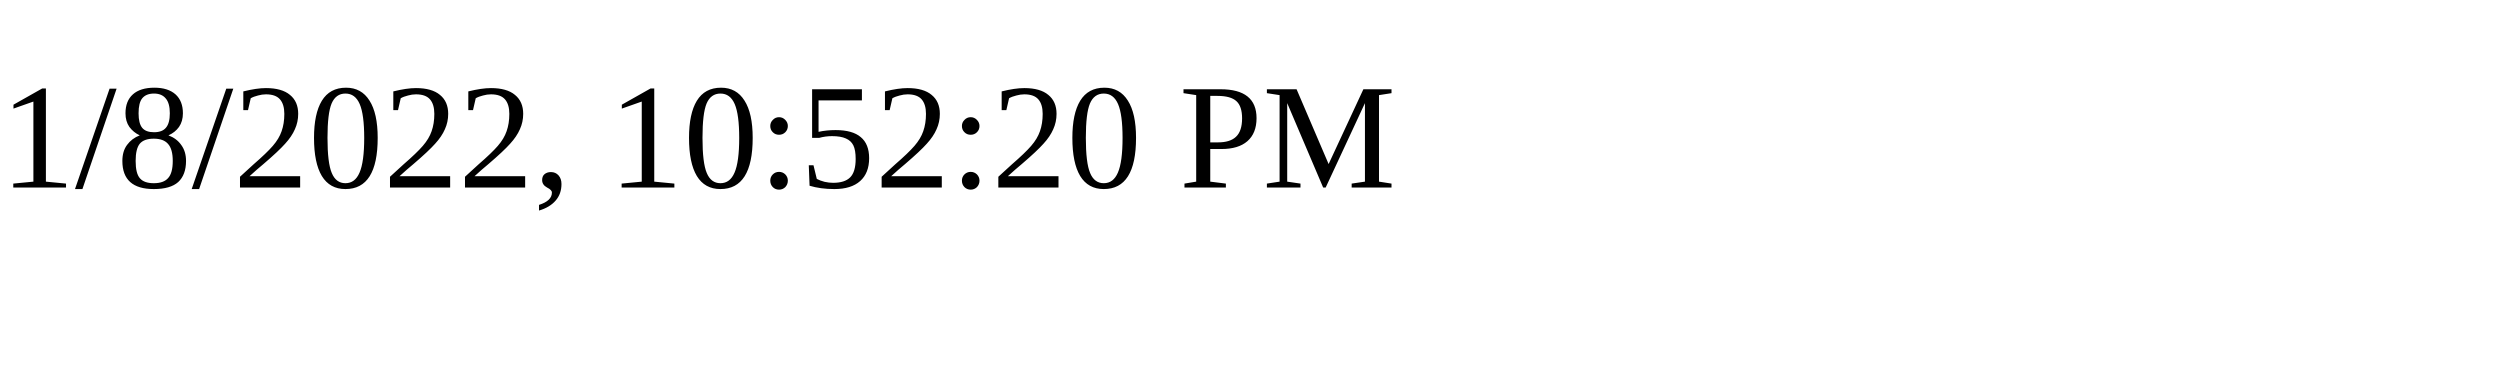
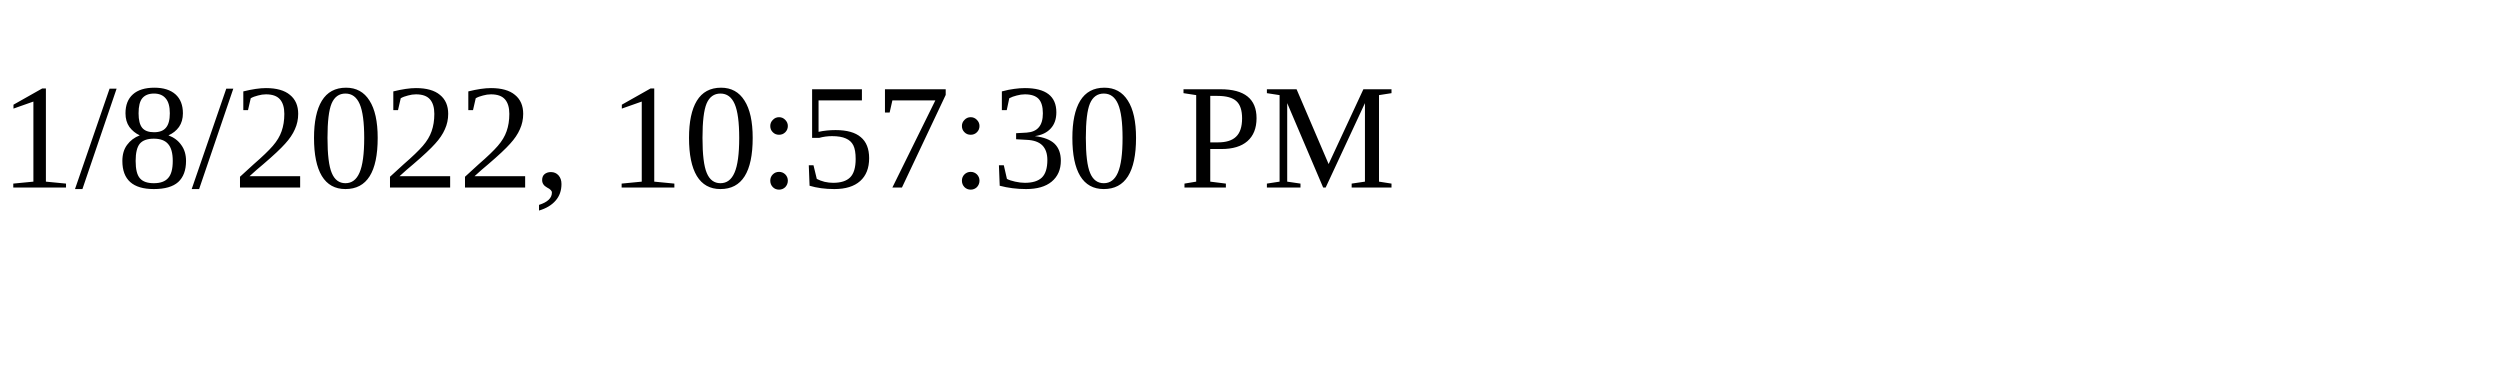
<svg xmlns="http://www.w3.org/2000/svg" height="30" width="200">
-   <text x="0" y="15">1/8/2022, 10:52:20 PM</text>
+   <text x="0" y="15">1/8/2022, 10:57:30 PM</text>
</svg>
